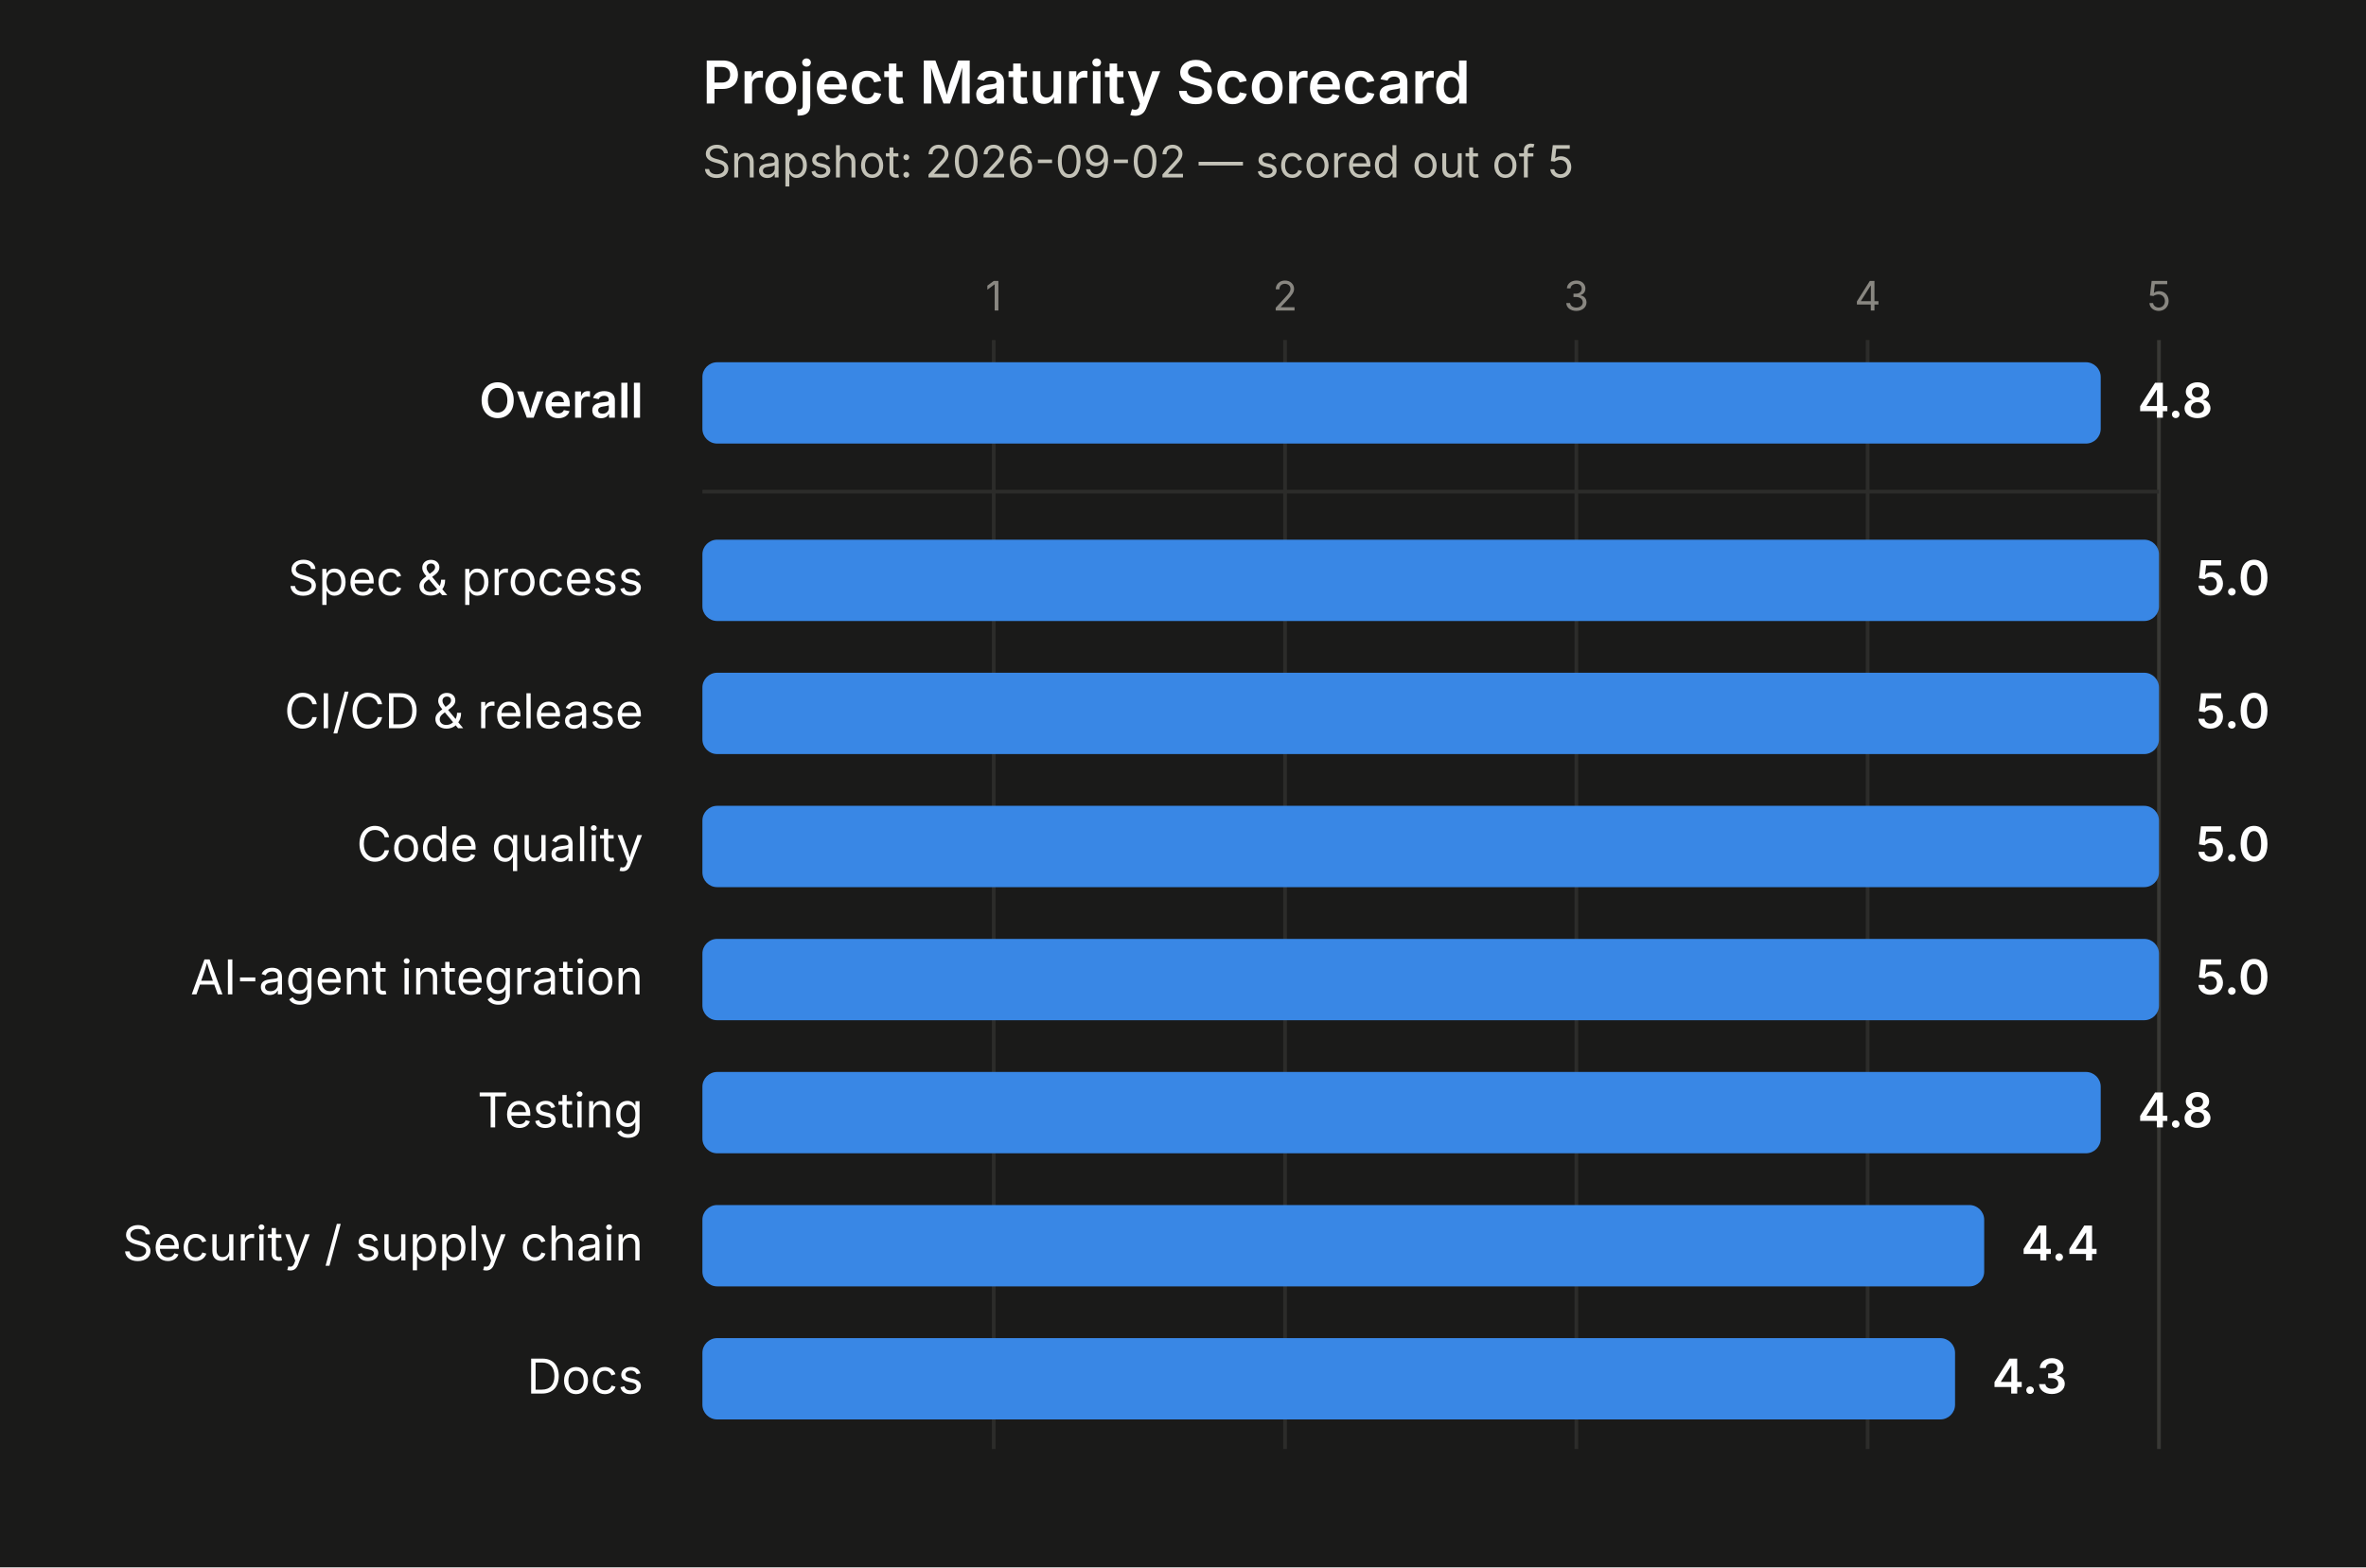
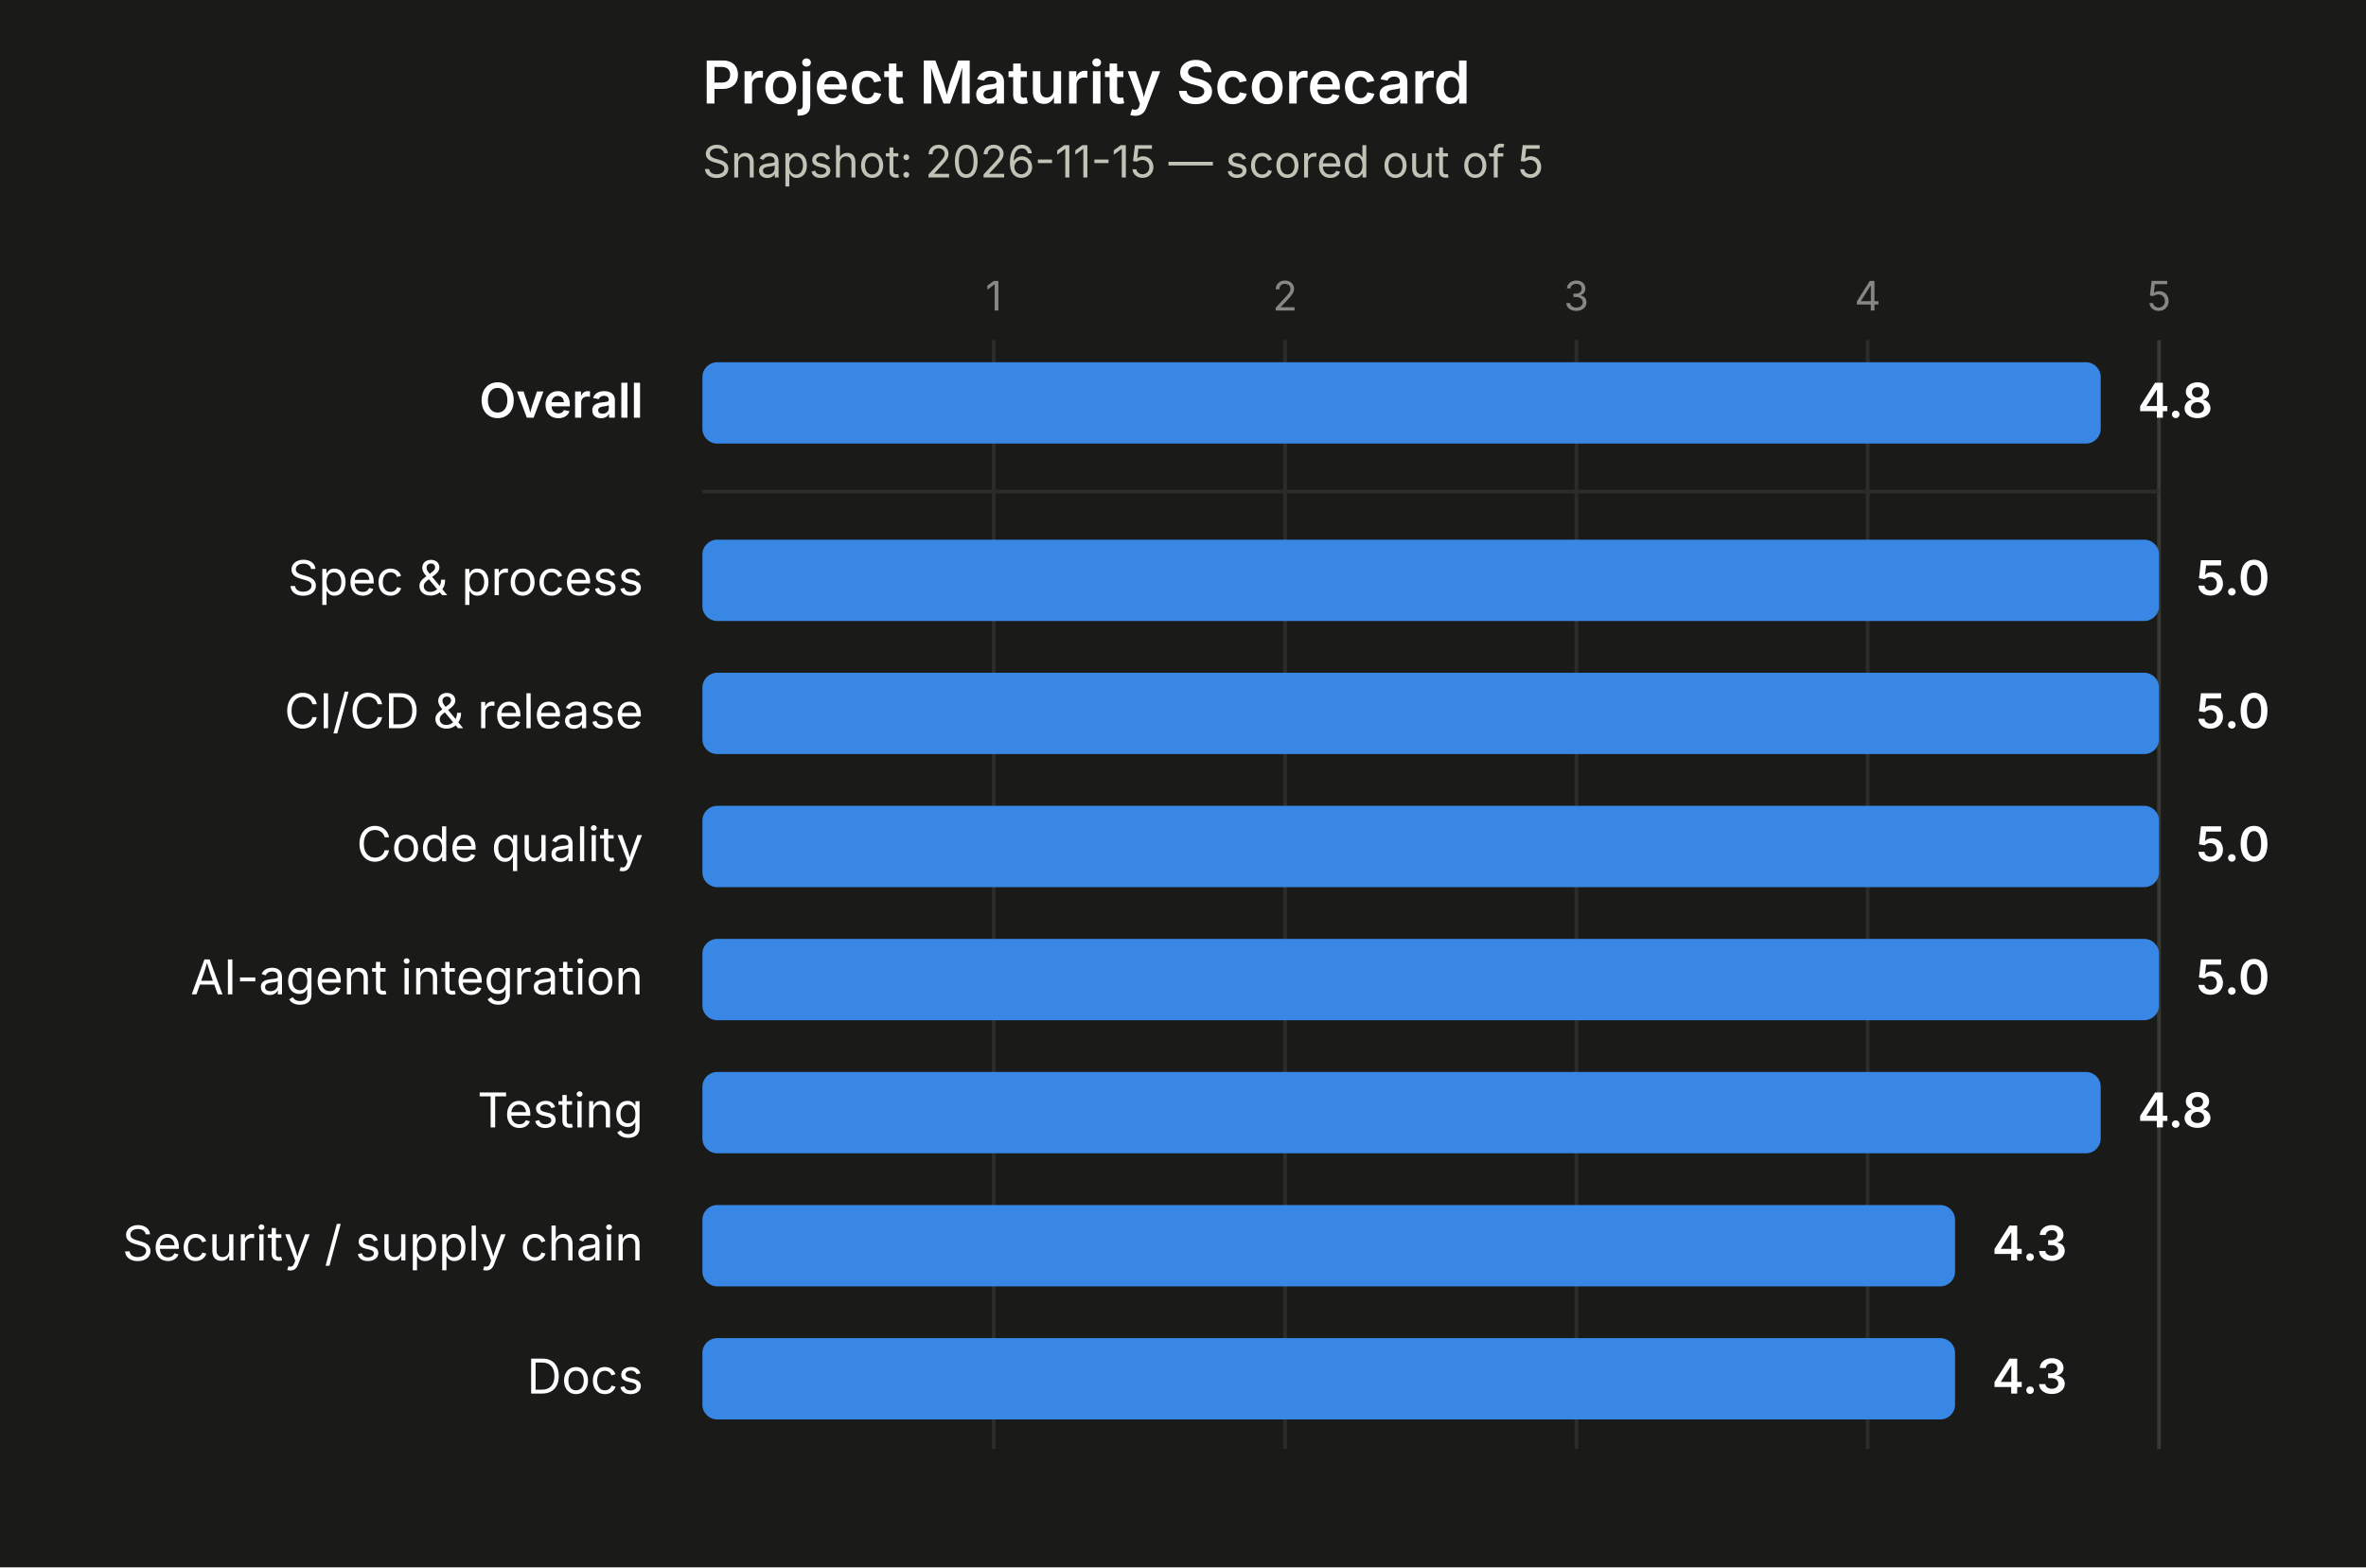
<svg xmlns="http://www.w3.org/2000/svg" width="640" height="424" viewBox="0 0 640 424">
  <rect x="0" y="0" width="640" height="424" fill="#1a1a19" />
  <text x="190" y="28" font-size="16" font-weight="600" fill="#ffffff" font-family="system-ui, -apple-system, 'Segoe UI', sans-serif">Project Maturity Scorecard</text>
-   <text x="190" y="48" font-size="12" fill="#c3c2b7" font-family="system-ui, -apple-system, 'Segoe UI', sans-serif">Snapshot: 2026-09-02 — scored out of 5</text>
+   <text x="190" y="48" font-size="12" fill="#c3c2b7" font-family="system-ui, -apple-system, 'Segoe UI', sans-serif">Snapshot: 2026-11-15 — scored out of 5</text>
  <line x1="268.8" y1="92" x2="268.8" y2="392" stroke="#2c2c2a" stroke-width="1" />
  <text x="268.8" y="84" font-size="11" fill="#898781" text-anchor="middle" font-family="system-ui, -apple-system, 'Segoe UI', sans-serif">1</text>
  <line x1="347.6" y1="92" x2="347.6" y2="392" stroke="#2c2c2a" stroke-width="1" />
  <text x="347.6" y="84" font-size="11" fill="#898781" text-anchor="middle" font-family="system-ui, -apple-system, 'Segoe UI', sans-serif">2</text>
  <line x1="426.4" y1="92" x2="426.4" y2="392" stroke="#2c2c2a" stroke-width="1" />
  <text x="426.4" y="84" font-size="11" fill="#898781" text-anchor="middle" font-family="system-ui, -apple-system, 'Segoe UI', sans-serif">3</text>
  <line x1="505.2" y1="92" x2="505.2" y2="392" stroke="#2c2c2a" stroke-width="1" />
  <text x="505.2" y="84" font-size="11" fill="#898781" text-anchor="middle" font-family="system-ui, -apple-system, 'Segoe UI', sans-serif">4</text>
  <line x1="584" y1="92" x2="584" y2="392" stroke="#383835" stroke-width="1" />
  <text x="584" y="84" font-size="11" fill="#898781" text-anchor="middle" font-family="system-ui, -apple-system, 'Segoe UI', sans-serif">5</text>
  <line x1="190" y1="133" x2="584" y2="133" stroke="#2c2c2a" stroke-width="1" />
  <text x="174" y="113" font-size="13" font-weight="600" fill="#ffffff" text-anchor="end" font-family="system-ui, -apple-system, 'Segoe UI', sans-serif">Overall</text>
  <rect x="190" y="98" width="378.24" height="22" rx="4" ry="4" fill="#3987e5" />
  <text x="578.24" y="113" font-size="13" font-weight="600" fill="#ffffff" font-family="system-ui, -apple-system, 'Segoe UI', sans-serif">4.8</text>
  <text x="174" y="161" font-size="13" font-weight="400" fill="#ffffff" text-anchor="end" font-family="system-ui, -apple-system, 'Segoe UI', sans-serif">Spec &amp; process</text>
  <rect x="190" y="146" width="394" height="22" rx="4" ry="4" fill="#3987e5" />
  <text x="594" y="161" font-size="13" font-weight="600" fill="#ffffff" font-family="system-ui, -apple-system, 'Segoe UI', sans-serif">5.0</text>
  <text x="174" y="197" font-size="13" font-weight="400" fill="#ffffff" text-anchor="end" font-family="system-ui, -apple-system, 'Segoe UI', sans-serif">CI/CD &amp; release</text>
  <rect x="190" y="182" width="394" height="22" rx="4" ry="4" fill="#3987e5" />
  <text x="594" y="197" font-size="13" font-weight="600" fill="#ffffff" font-family="system-ui, -apple-system, 'Segoe UI', sans-serif">5.0</text>
  <text x="174" y="233" font-size="13" font-weight="400" fill="#ffffff" text-anchor="end" font-family="system-ui, -apple-system, 'Segoe UI', sans-serif">Code quality</text>
  <rect x="190" y="218" width="394" height="22" rx="4" ry="4" fill="#3987e5" />
  <text x="594" y="233" font-size="13" font-weight="600" fill="#ffffff" font-family="system-ui, -apple-system, 'Segoe UI', sans-serif">5.0</text>
  <text x="174" y="269" font-size="13" font-weight="400" fill="#ffffff" text-anchor="end" font-family="system-ui, -apple-system, 'Segoe UI', sans-serif">AI-agent integration</text>
  <rect x="190" y="254" width="394" height="22" rx="4" ry="4" fill="#3987e5" />
  <text x="594" y="269" font-size="13" font-weight="600" fill="#ffffff" font-family="system-ui, -apple-system, 'Segoe UI', sans-serif">5.0</text>
  <text x="174" y="305" font-size="13" font-weight="400" fill="#ffffff" text-anchor="end" font-family="system-ui, -apple-system, 'Segoe UI', sans-serif">Testing</text>
  <rect x="190" y="290" width="378.24" height="22" rx="4" ry="4" fill="#3987e5" />
  <text x="578.24" y="305" font-size="13" font-weight="600" fill="#ffffff" font-family="system-ui, -apple-system, 'Segoe UI', sans-serif">4.8</text>
  <text x="174" y="341" font-size="13" font-weight="400" fill="#ffffff" text-anchor="end" font-family="system-ui, -apple-system, 'Segoe UI', sans-serif">Security / supply chain</text>
-   <rect x="190" y="326" width="346.72" height="22" rx="4" ry="4" fill="#3987e5" />
-   <text x="546.72" y="341" font-size="13" font-weight="600" fill="#ffffff" font-family="system-ui, -apple-system, 'Segoe UI', sans-serif">4.4</text>
+   <rect x="190" y="326" width="338.84" height="22" rx="4" ry="4" fill="#3987e5" />
+   <text x="538.84" y="341" font-size="13" font-weight="600" fill="#ffffff" font-family="system-ui, -apple-system, 'Segoe UI', sans-serif">4.3</text>
  <text x="174" y="377" font-size="13" font-weight="400" fill="#ffffff" text-anchor="end" font-family="system-ui, -apple-system, 'Segoe UI', sans-serif">Docs</text>
  <rect x="190" y="362" width="338.84" height="22" rx="4" ry="4" fill="#3987e5" />
  <text x="538.84" y="377" font-size="13" font-weight="600" fill="#ffffff" font-family="system-ui, -apple-system, 'Segoe UI', sans-serif">4.3</text>
</svg>
